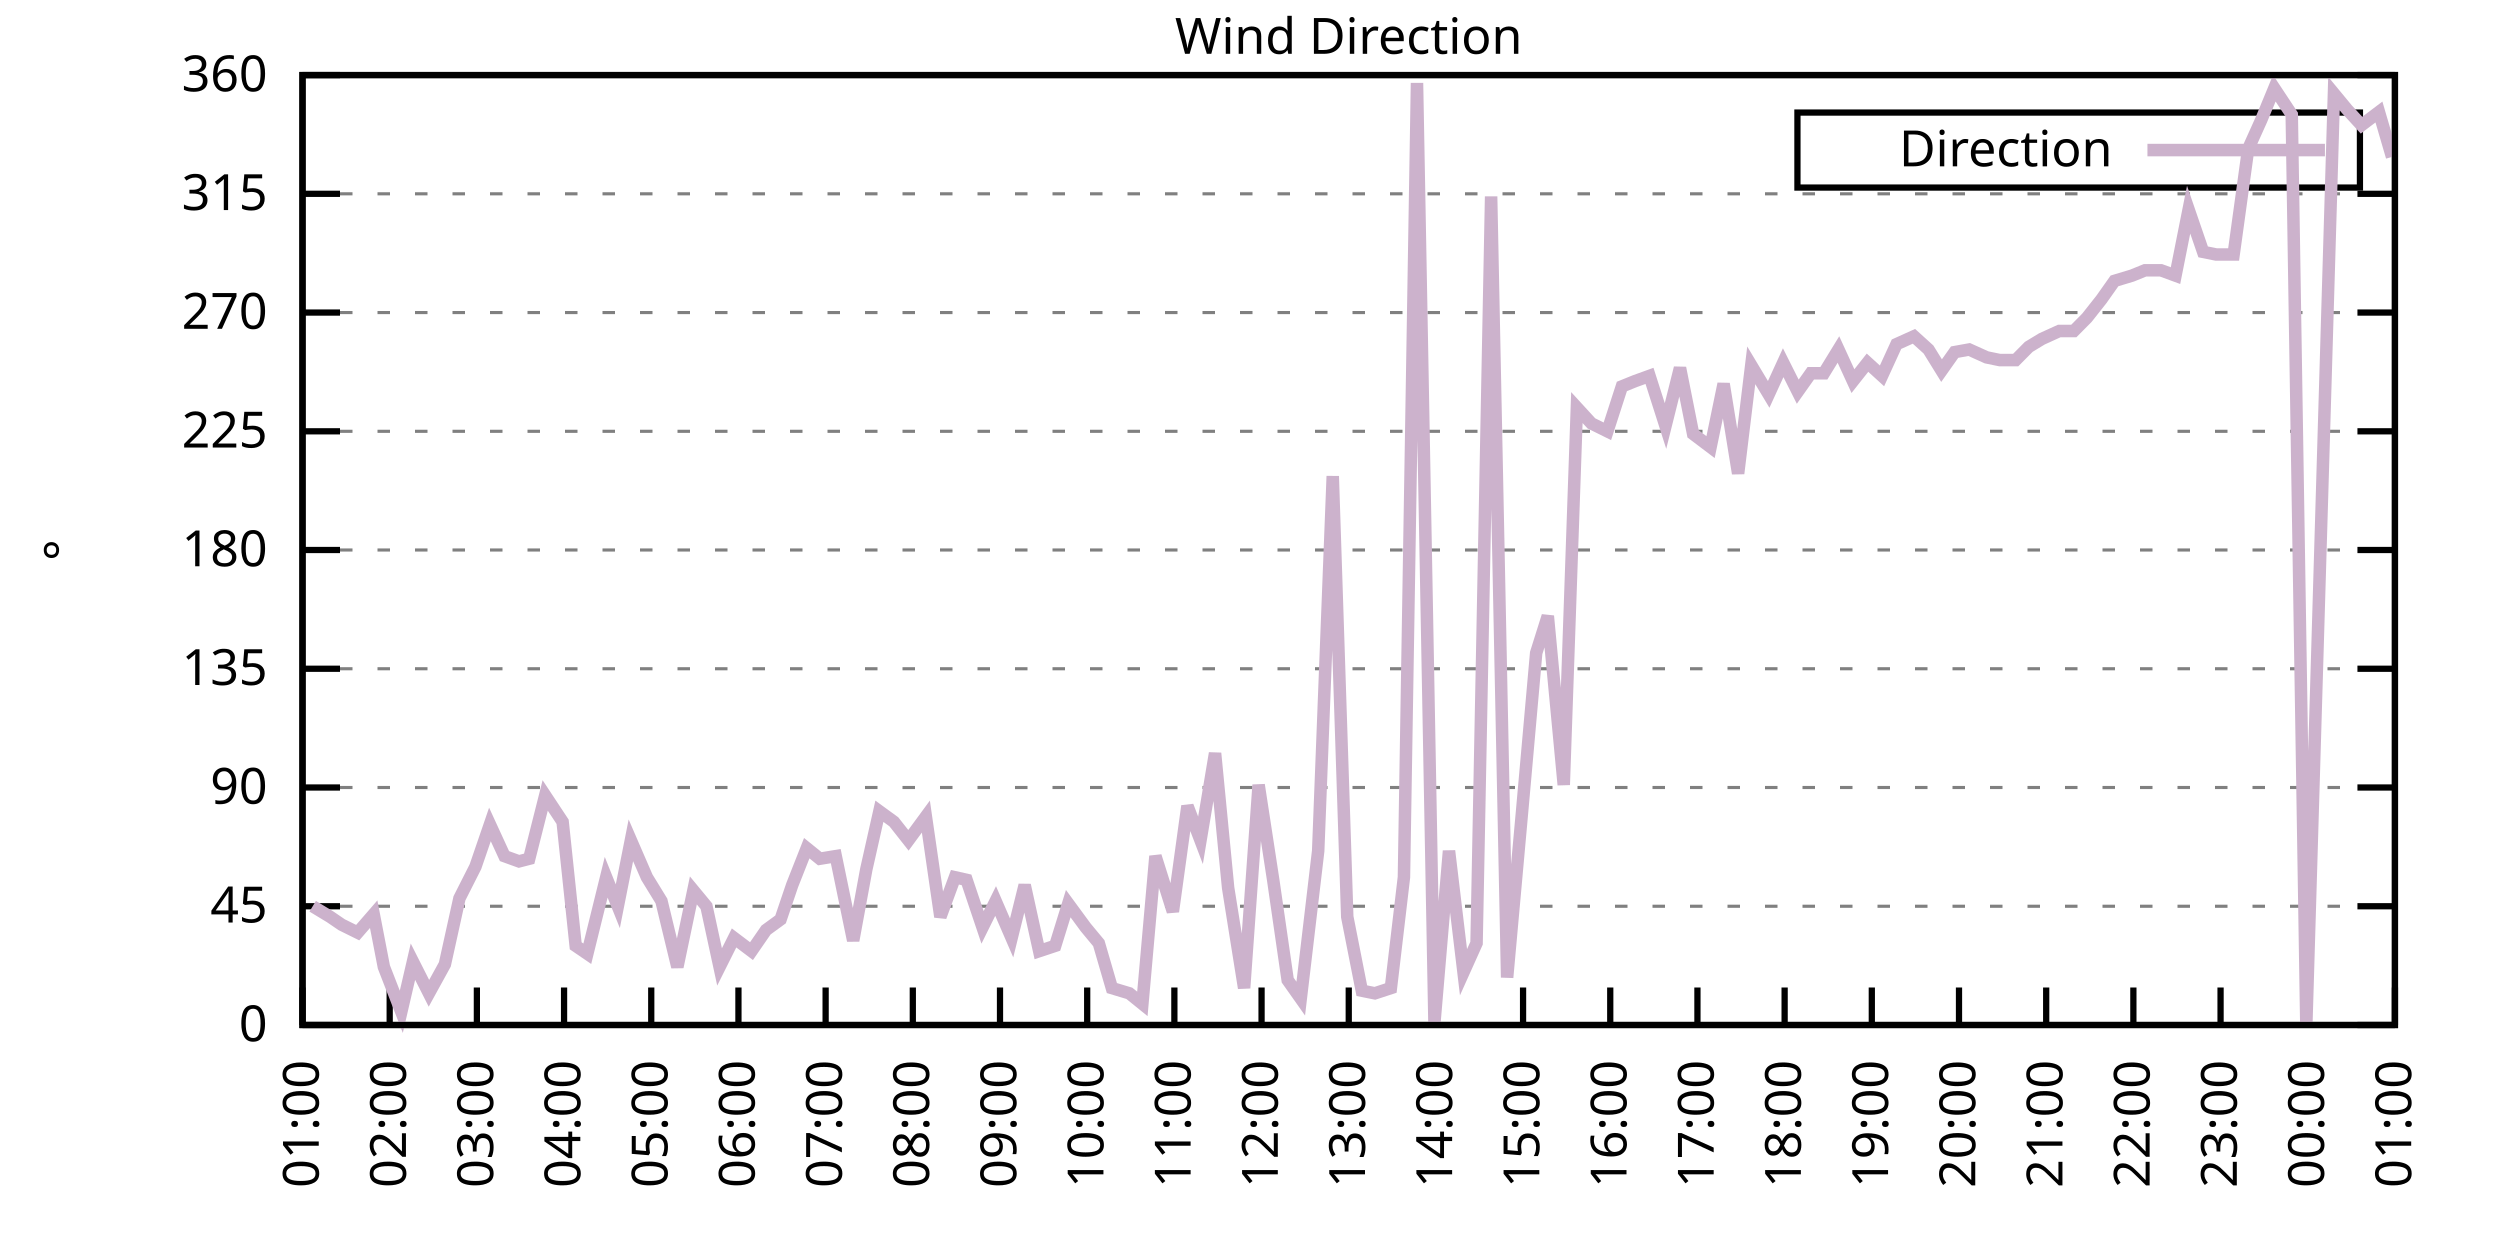
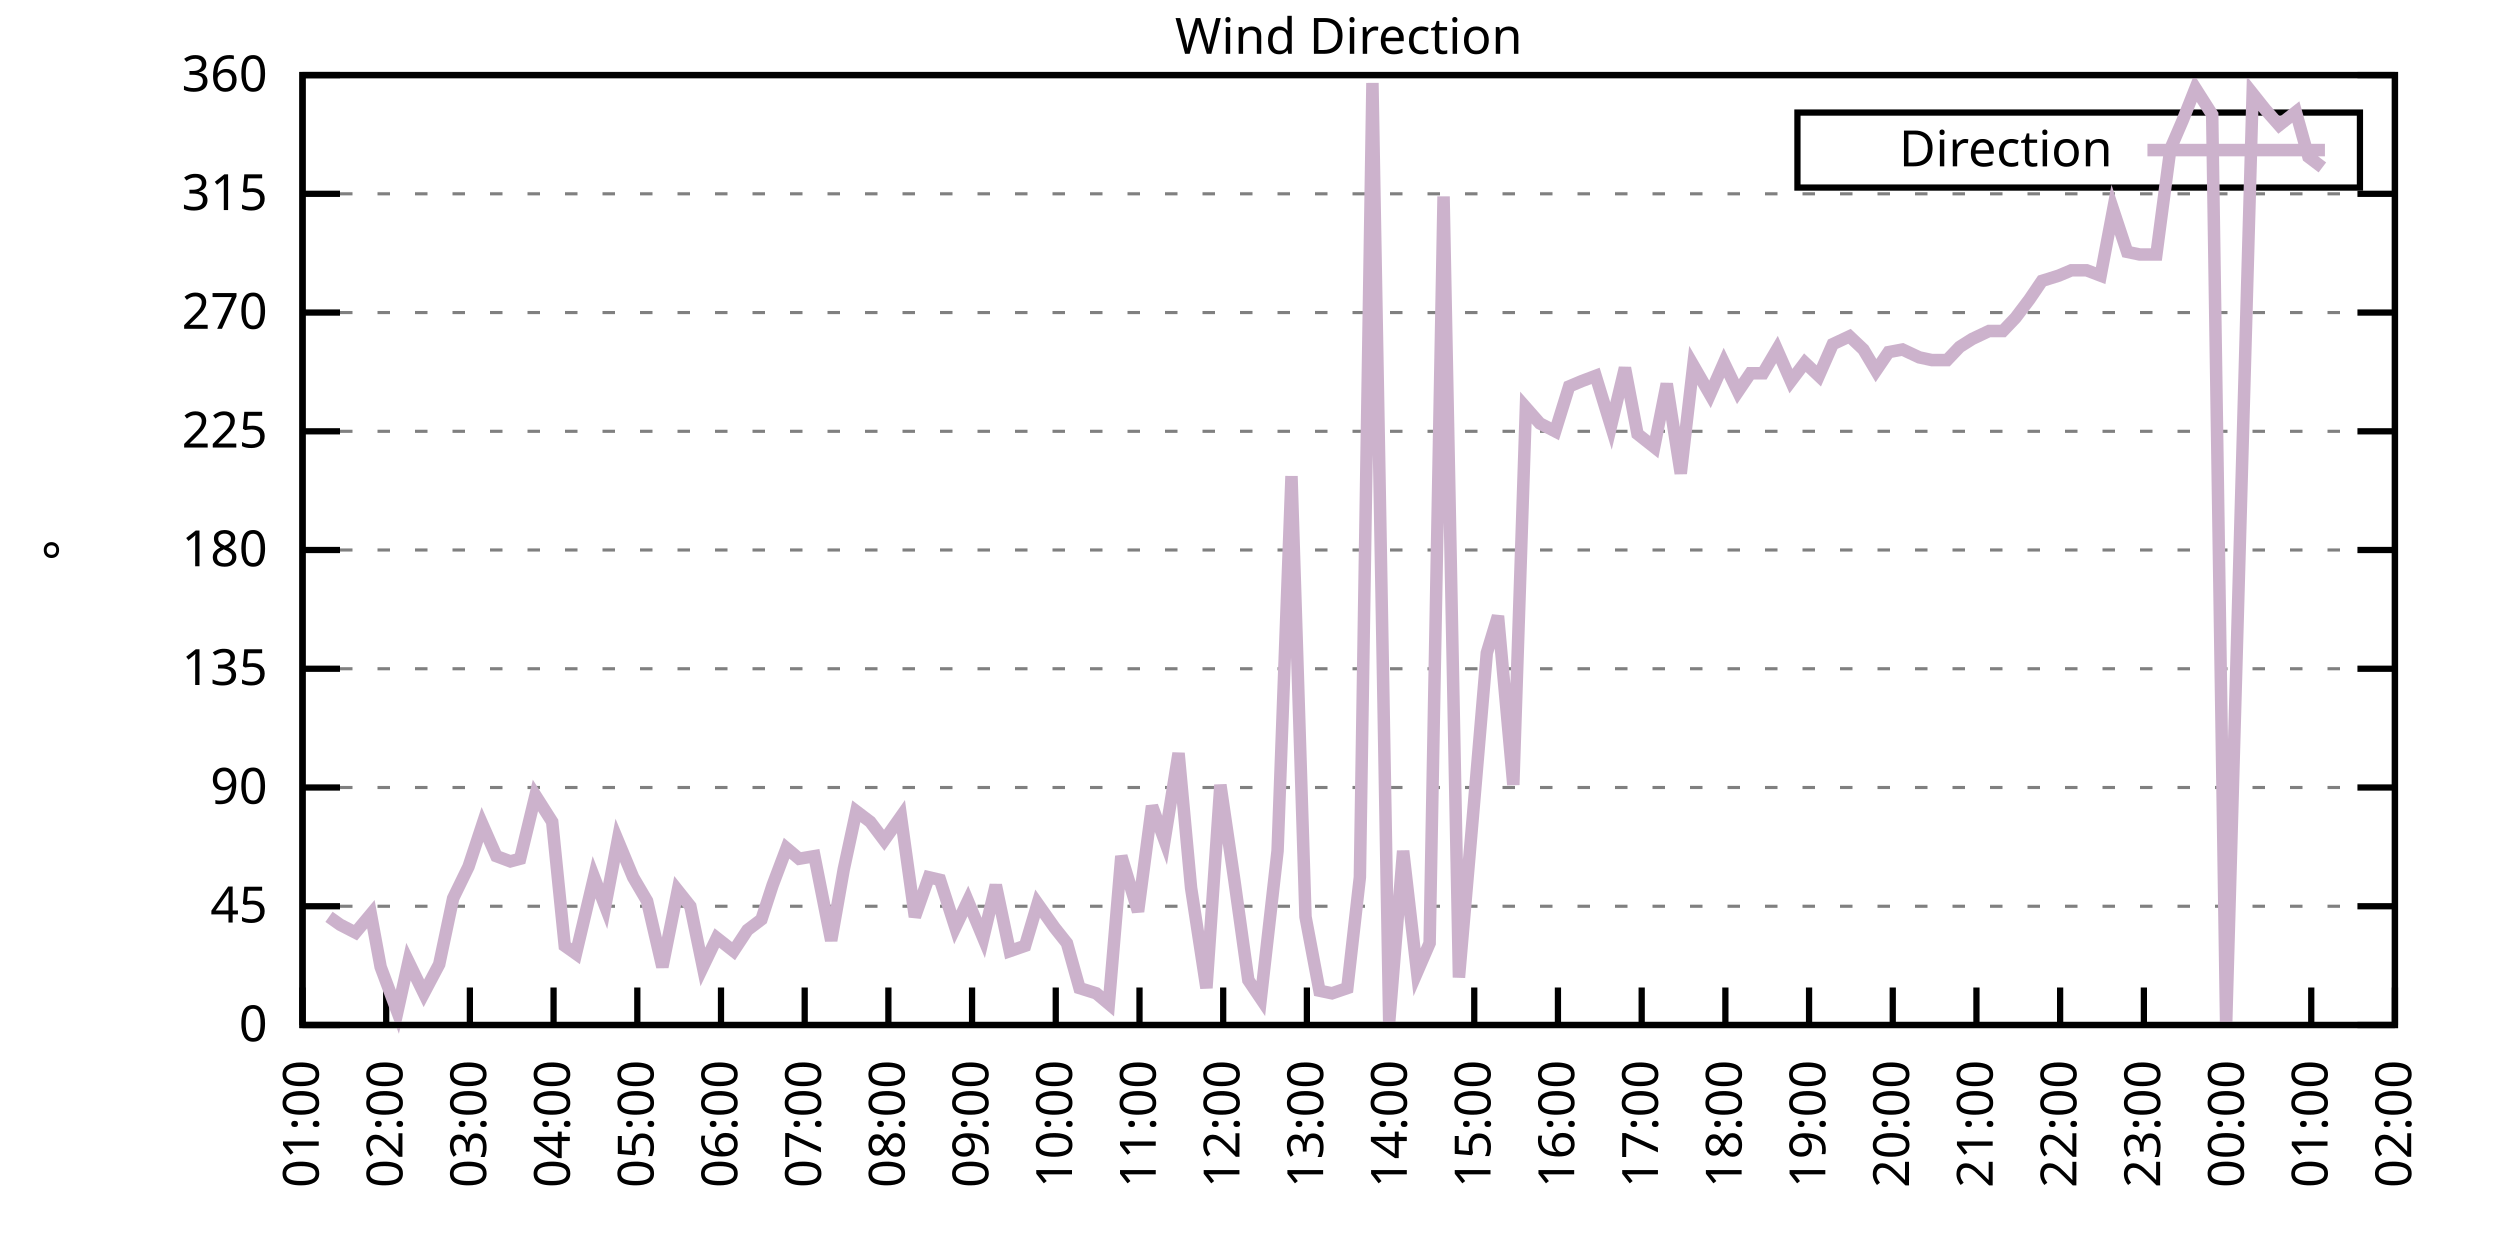
<svg xmlns="http://www.w3.org/2000/svg" xmlns:xlink="http://www.w3.org/1999/xlink" width="400" height="200" viewBox="0 0 400 200">
  <g id="gnuplot_canvas">
    <rect x="0" y="0" width="400" height="200" fill="none" />
    <defs>
      <circle id="gpDot" r="0.5" stroke-width="0.5" stroke="currentColor" />
      <path id="gpPt0" stroke-width="0.333" stroke="currentColor" d="M-1,0 h2 M0,-1 v2" />
      <path id="gpPt1" stroke-width="0.333" stroke="currentColor" d="M-1,-1 L1,1 M1,-1 L-1,1" />
      <path id="gpPt2" stroke-width="0.333" stroke="currentColor" d="M-1,0 L1,0 M0,-1 L0,1 M-1,-1 L1,1 M-1,1 L1,-1" />
      <rect id="gpPt3" stroke-width="0.333" stroke="currentColor" x="-1" y="-1" width="2" height="2" />
      <rect id="gpPt4" stroke-width="0.333" stroke="currentColor" fill="currentColor" x="-1" y="-1" width="2" height="2" />
      <circle id="gpPt5" stroke-width="0.333" stroke="currentColor" cx="0" cy="0" r="1" />
      <use xlink:href="#gpPt5" id="gpPt6" fill="currentColor" stroke="none" />
      <path id="gpPt7" stroke-width="0.333" stroke="currentColor" d="M0,-1.33 L-1.33,0.67 L1.33,0.67 z" />
      <use xlink:href="#gpPt7" id="gpPt8" fill="currentColor" stroke="none" />
      <use xlink:href="#gpPt7" id="gpPt9" stroke="currentColor" transform="rotate(180)" />
      <use xlink:href="#gpPt9" id="gpPt10" fill="currentColor" stroke="none" />
      <use xlink:href="#gpPt3" id="gpPt11" stroke="currentColor" transform="rotate(45)" />
      <use xlink:href="#gpPt11" id="gpPt12" fill="currentColor" stroke="none" />
      <path id="gpPt13" stroke-width="0.333" stroke="currentColor" d="M0,1.330 L1.265,0.411 L0.782,-1.067 L-0.782,-1.076 L-1.265,0.411 z" />
      <use xlink:href="#gpPt13" id="gpPt14" fill="currentColor" stroke="none" />
      <filter id="textbox" filterUnits="objectBoundingBox" x="0" y="0" height="1" width="1">
        <feFlood flood-color="white" flood-opacity="1" result="bgnd" />
        <feComposite in="SourceGraphic" in2="bgnd" operator="atop" />
      </filter>
      <filter id="greybox" filterUnits="objectBoundingBox" x="0" y="0" height="1" width="1">
        <feFlood flood-color="lightgrey" flood-opacity="1" result="grey" />
        <feComposite in="SourceGraphic" in2="grey" operator="atop" />
      </filter>
    </defs>
    <g fill="none" color="white" stroke="currentColor" stroke-width="1.00" stroke-linecap="butt" stroke-linejoin="miter">
</g>
    <g fill="none" color="black" stroke="currentColor" stroke-width="1.00" stroke-linecap="butt" stroke-linejoin="miter">
      <g stroke="none" shape-rendering="crispEdges">
        <polygon fill="rgb(255, 255, 255)" points="48.40,164.00 383.18,164.00 383.18,12.02 48.40,12.02 " />
      </g>
    </g>
    <g fill="none" color="black" stroke="currentColor" stroke-width="1.00" stroke-linecap="butt" stroke-linejoin="miter">
</g>
    <g fill="none" color="black" stroke="black" stroke-width="0.50" stroke-linecap="butt" stroke-linejoin="miter">
</g>
    <g fill="none" color="gray" stroke="currentColor" stroke-width="0.50" stroke-linecap="butt" stroke-linejoin="miter">
      <path stroke="gray" stroke-dasharray="2,4" class="gridline" d="M48.40,164.00 L383.19,164.00  " />
    </g>
    <g fill="none" color="gray" stroke="gray" stroke-width="1.00" stroke-linecap="butt" stroke-linejoin="miter">
</g>
    <g fill="none" color="black" stroke="currentColor" stroke-width="1.00" stroke-linecap="butt" stroke-linejoin="miter">
      <path stroke="black" d="M48.40,164.00 L54.40,164.00 M383.19,164.00 L377.19,164.00  " />
      <g transform="translate(42.80,166.60)" stroke="none" fill="black" font-family="Sans" font-size="8.00" text-anchor="end">
        <text>
          <tspan font-family="Sans"> 0</tspan>
        </text>
      </g>
    </g>
    <g fill="none" color="black" stroke="currentColor" stroke-width="1.00" stroke-linecap="butt" stroke-linejoin="miter">
</g>
    <g fill="none" color="black" stroke="black" stroke-width="0.50" stroke-linecap="butt" stroke-linejoin="miter">
</g>
    <g fill="none" color="gray" stroke="currentColor" stroke-width="0.50" stroke-linecap="butt" stroke-linejoin="miter">
      <path stroke="gray" stroke-dasharray="2,4" class="gridline" d="M48.40,145.00 L383.19,145.00  " />
    </g>
    <g fill="none" color="gray" stroke="gray" stroke-width="1.00" stroke-linecap="butt" stroke-linejoin="miter">
</g>
    <g fill="none" color="black" stroke="currentColor" stroke-width="1.00" stroke-linecap="butt" stroke-linejoin="miter">
      <path stroke="black" d="M48.40,145.00 L54.40,145.00 M383.19,145.00 L377.19,145.00  " />
      <g transform="translate(42.80,147.60)" stroke="none" fill="black" font-family="Sans" font-size="8.00" text-anchor="end">
        <text>
          <tspan font-family="Sans"> 45</tspan>
        </text>
      </g>
    </g>
    <g fill="none" color="black" stroke="currentColor" stroke-width="1.00" stroke-linecap="butt" stroke-linejoin="miter">
</g>
    <g fill="none" color="black" stroke="black" stroke-width="0.50" stroke-linecap="butt" stroke-linejoin="miter">
</g>
    <g fill="none" color="gray" stroke="currentColor" stroke-width="0.50" stroke-linecap="butt" stroke-linejoin="miter">
      <path stroke="gray" stroke-dasharray="2,4" class="gridline" d="M48.40,126.00 L383.19,126.00  " />
    </g>
    <g fill="none" color="gray" stroke="gray" stroke-width="1.00" stroke-linecap="butt" stroke-linejoin="miter">
</g>
    <g fill="none" color="black" stroke="currentColor" stroke-width="1.00" stroke-linecap="butt" stroke-linejoin="miter">
      <path stroke="black" d="M48.40,126.00 L54.40,126.00 M383.19,126.00 L377.19,126.00  " />
      <g transform="translate(42.80,128.60)" stroke="none" fill="black" font-family="Sans" font-size="8.00" text-anchor="end">
        <text>
          <tspan font-family="Sans"> 90</tspan>
        </text>
      </g>
    </g>
    <g fill="none" color="black" stroke="currentColor" stroke-width="1.00" stroke-linecap="butt" stroke-linejoin="miter">
</g>
    <g fill="none" color="black" stroke="black" stroke-width="0.50" stroke-linecap="butt" stroke-linejoin="miter">
</g>
    <g fill="none" color="gray" stroke="currentColor" stroke-width="0.50" stroke-linecap="butt" stroke-linejoin="miter">
      <path stroke="gray" stroke-dasharray="2,4" class="gridline" d="M48.40,107.00 L383.19,107.00  " />
    </g>
    <g fill="none" color="gray" stroke="gray" stroke-width="1.00" stroke-linecap="butt" stroke-linejoin="miter">
</g>
    <g fill="none" color="black" stroke="currentColor" stroke-width="1.00" stroke-linecap="butt" stroke-linejoin="miter">
      <path stroke="black" d="M48.40,107.00 L54.40,107.00 M383.19,107.00 L377.19,107.00  " />
      <g transform="translate(42.80,109.60)" stroke="none" fill="black" font-family="Sans" font-size="8.00" text-anchor="end">
        <text>
          <tspan font-family="Sans"> 135</tspan>
        </text>
      </g>
    </g>
    <g fill="none" color="black" stroke="currentColor" stroke-width="1.00" stroke-linecap="butt" stroke-linejoin="miter">
</g>
    <g fill="none" color="black" stroke="black" stroke-width="0.50" stroke-linecap="butt" stroke-linejoin="miter">
</g>
    <g fill="none" color="gray" stroke="currentColor" stroke-width="0.50" stroke-linecap="butt" stroke-linejoin="miter">
      <path stroke="gray" stroke-dasharray="2,4" class="gridline" d="M48.40,88.00 L383.19,88.00  " />
    </g>
    <g fill="none" color="gray" stroke="gray" stroke-width="1.00" stroke-linecap="butt" stroke-linejoin="miter">
</g>
    <g fill="none" color="black" stroke="currentColor" stroke-width="1.00" stroke-linecap="butt" stroke-linejoin="miter">
      <path stroke="black" d="M48.40,88.00 L54.40,88.00 M383.19,88.00 L377.19,88.00  " />
      <g transform="translate(42.80,90.60)" stroke="none" fill="black" font-family="Sans" font-size="8.00" text-anchor="end">
        <text>
          <tspan font-family="Sans"> 180</tspan>
        </text>
      </g>
    </g>
    <g fill="none" color="black" stroke="currentColor" stroke-width="1.00" stroke-linecap="butt" stroke-linejoin="miter">
</g>
    <g fill="none" color="black" stroke="black" stroke-width="0.50" stroke-linecap="butt" stroke-linejoin="miter">
</g>
    <g fill="none" color="gray" stroke="currentColor" stroke-width="0.50" stroke-linecap="butt" stroke-linejoin="miter">
      <path stroke="gray" stroke-dasharray="2,4" class="gridline" d="M48.40,69.01 L383.19,69.01  " />
    </g>
    <g fill="none" color="gray" stroke="gray" stroke-width="1.00" stroke-linecap="butt" stroke-linejoin="miter">
</g>
    <g fill="none" color="black" stroke="currentColor" stroke-width="1.00" stroke-linecap="butt" stroke-linejoin="miter">
      <path stroke="black" d="M48.40,69.01 L54.40,69.01 M383.19,69.01 L377.19,69.01  " />
      <g transform="translate(42.80,71.61)" stroke="none" fill="black" font-family="Sans" font-size="8.00" text-anchor="end">
        <text>
          <tspan font-family="Sans"> 225</tspan>
        </text>
      </g>
    </g>
    <g fill="none" color="black" stroke="currentColor" stroke-width="1.00" stroke-linecap="butt" stroke-linejoin="miter">
</g>
    <g fill="none" color="black" stroke="black" stroke-width="0.50" stroke-linecap="butt" stroke-linejoin="miter">
</g>
    <g fill="none" color="gray" stroke="currentColor" stroke-width="0.50" stroke-linecap="butt" stroke-linejoin="miter">
      <path stroke="gray" stroke-dasharray="2,4" class="gridline" d="M48.40,50.01 L383.19,50.01  " />
    </g>
    <g fill="none" color="gray" stroke="gray" stroke-width="1.00" stroke-linecap="butt" stroke-linejoin="miter">
</g>
    <g fill="none" color="black" stroke="currentColor" stroke-width="1.00" stroke-linecap="butt" stroke-linejoin="miter">
      <path stroke="black" d="M48.40,50.01 L54.40,50.01 M383.19,50.01 L377.19,50.01  " />
      <g transform="translate(42.80,52.61)" stroke="none" fill="black" font-family="Sans" font-size="8.00" text-anchor="end">
        <text>
          <tspan font-family="Sans"> 270</tspan>
        </text>
      </g>
    </g>
    <g fill="none" color="black" stroke="currentColor" stroke-width="1.00" stroke-linecap="butt" stroke-linejoin="miter">
</g>
    <g fill="none" color="black" stroke="black" stroke-width="0.50" stroke-linecap="butt" stroke-linejoin="miter">
</g>
    <g fill="none" color="gray" stroke="currentColor" stroke-width="0.50" stroke-linecap="butt" stroke-linejoin="miter">
      <path stroke="gray" stroke-dasharray="2,4" class="gridline" d="M48.40,31.01 L383.19,31.01  " />
    </g>
    <g fill="none" color="gray" stroke="gray" stroke-width="1.00" stroke-linecap="butt" stroke-linejoin="miter">
</g>
    <g fill="none" color="black" stroke="currentColor" stroke-width="1.00" stroke-linecap="butt" stroke-linejoin="miter">
      <path stroke="black" d="M48.40,31.01 L54.40,31.01 M383.19,31.01 L377.19,31.01  " />
      <g transform="translate(42.80,33.61)" stroke="none" fill="black" font-family="Sans" font-size="8.00" text-anchor="end">
        <text>
          <tspan font-family="Sans"> 315</tspan>
        </text>
      </g>
    </g>
    <g fill="none" color="black" stroke="currentColor" stroke-width="1.00" stroke-linecap="butt" stroke-linejoin="miter">
</g>
    <g fill="none" color="black" stroke="black" stroke-width="0.50" stroke-linecap="butt" stroke-linejoin="miter">
</g>
    <g fill="none" color="gray" stroke="currentColor" stroke-width="0.50" stroke-linecap="butt" stroke-linejoin="miter">
      <path stroke="gray" stroke-dasharray="2,4" class="gridline" d="M48.40,12.01 L383.19,12.01  " />
    </g>
    <g fill="none" color="gray" stroke="gray" stroke-width="1.00" stroke-linecap="butt" stroke-linejoin="miter">
</g>
    <g fill="none" color="black" stroke="currentColor" stroke-width="1.00" stroke-linecap="butt" stroke-linejoin="miter">
      <path stroke="black" d="M48.40,12.01 L54.40,12.01 M383.19,12.01 L377.19,12.01  " />
      <g transform="translate(42.80,14.61)" stroke="none" fill="black" font-family="Sans" font-size="8.00" text-anchor="end">
        <text>
          <tspan font-family="Sans"> 360</tspan>
        </text>
      </g>
    </g>
    <g fill="none" color="black" stroke="currentColor" stroke-width="1.00" stroke-linecap="butt" stroke-linejoin="miter">
      <path stroke="black" d="M48.40,164.00 L48.40,158.00  " />
      <g transform="translate(51.00,169.60) rotate(270.00)" stroke="none" fill="black" font-family="Sans" font-size="8.00" text-anchor="end">
        <text>
          <tspan font-family="Sans">01:00</tspan>
        </text>
      </g>
    </g>
    <g fill="none" color="black" stroke="currentColor" stroke-width="1.00" stroke-linecap="butt" stroke-linejoin="miter">
-       <path stroke="black" d="M62.35,164.00 L62.35,158.00  " />
-       <g transform="translate(64.95,169.60) rotate(270.00)" stroke="none" fill="black" font-family="Sans" font-size="8.00" text-anchor="end">
+       <path stroke="black" d="M61.79,164.00 L61.79,158.00  " />
+       <g transform="translate(64.39,169.60) rotate(270.00)" stroke="none" fill="black" font-family="Sans" font-size="8.00" text-anchor="end">
        <text>
          <tspan font-family="Sans">02:00</tspan>
        </text>
      </g>
    </g>
    <g fill="none" color="black" stroke="currentColor" stroke-width="1.00" stroke-linecap="butt" stroke-linejoin="miter">
-       <path stroke="black" d="M76.30,164.00 L76.30,158.00  " />
-       <g transform="translate(78.90,169.60) rotate(270.00)" stroke="none" fill="black" font-family="Sans" font-size="8.00" text-anchor="end">
+       <path stroke="black" d="M75.18,164.00 L75.18,158.00  " />
+       <g transform="translate(77.78,169.60) rotate(270.00)" stroke="none" fill="black" font-family="Sans" font-size="8.00" text-anchor="end">
        <text>
          <tspan font-family="Sans">03:00</tspan>
        </text>
      </g>
    </g>
    <g fill="none" color="black" stroke="currentColor" stroke-width="1.00" stroke-linecap="butt" stroke-linejoin="miter">
-       <path stroke="black" d="M90.25,164.00 L90.25,158.00  " />
-       <g transform="translate(92.85,169.60) rotate(270.00)" stroke="none" fill="black" font-family="Sans" font-size="8.00" text-anchor="end">
+       <path stroke="black" d="M88.57,164.00 L88.57,158.00  " />
+       <g transform="translate(91.17,169.60) rotate(270.00)" stroke="none" fill="black" font-family="Sans" font-size="8.00" text-anchor="end">
        <text>
          <tspan font-family="Sans">04:00</tspan>
        </text>
      </g>
    </g>
    <g fill="none" color="black" stroke="currentColor" stroke-width="1.00" stroke-linecap="butt" stroke-linejoin="miter">
-       <path stroke="black" d="M104.20,164.00 L104.20,158.00  " />
-       <g transform="translate(106.80,169.60) rotate(270.00)" stroke="none" fill="black" font-family="Sans" font-size="8.00" text-anchor="end">
+       <path stroke="black" d="M101.97,164.00 L101.97,158.00  " />
+       <g transform="translate(104.57,169.60) rotate(270.00)" stroke="none" fill="black" font-family="Sans" font-size="8.00" text-anchor="end">
        <text>
          <tspan font-family="Sans">05:00</tspan>
        </text>
      </g>
    </g>
    <g fill="none" color="black" stroke="currentColor" stroke-width="1.00" stroke-linecap="butt" stroke-linejoin="miter">
-       <path stroke="black" d="M118.15,164.00 L118.15,158.00  " />
-       <g transform="translate(120.75,169.60) rotate(270.00)" stroke="none" fill="black" font-family="Sans" font-size="8.00" text-anchor="end">
+       <path stroke="black" d="M115.36,164.00 L115.36,158.00  " />
+       <g transform="translate(117.96,169.60) rotate(270.00)" stroke="none" fill="black" font-family="Sans" font-size="8.00" text-anchor="end">
        <text>
          <tspan font-family="Sans">06:00</tspan>
        </text>
      </g>
    </g>
    <g fill="none" color="black" stroke="currentColor" stroke-width="1.00" stroke-linecap="butt" stroke-linejoin="miter">
-       <path stroke="black" d="M132.10,164.00 L132.10,158.00  " />
-       <g transform="translate(134.70,169.60) rotate(270.00)" stroke="none" fill="black" font-family="Sans" font-size="8.00" text-anchor="end">
+       <path stroke="black" d="M128.75,164.00 L128.75,158.00  " />
+       <g transform="translate(131.35,169.60) rotate(270.00)" stroke="none" fill="black" font-family="Sans" font-size="8.00" text-anchor="end">
        <text>
          <tspan font-family="Sans">07:00</tspan>
        </text>
      </g>
    </g>
    <g fill="none" color="black" stroke="currentColor" stroke-width="1.00" stroke-linecap="butt" stroke-linejoin="miter">
-       <path stroke="black" d="M146.05,164.00 L146.05,158.00  " />
-       <g transform="translate(148.65,169.60) rotate(270.00)" stroke="none" fill="black" font-family="Sans" font-size="8.00" text-anchor="end">
+       <path stroke="black" d="M142.14,164.00 L142.14,158.00  " />
+       <g transform="translate(144.74,169.60) rotate(270.00)" stroke="none" fill="black" font-family="Sans" font-size="8.00" text-anchor="end">
        <text>
          <tspan font-family="Sans">08:00</tspan>
        </text>
      </g>
    </g>
    <g fill="none" color="black" stroke="currentColor" stroke-width="1.00" stroke-linecap="butt" stroke-linejoin="miter">
-       <path stroke="black" d="M160.00,164.00 L160.00,158.00  " />
-       <g transform="translate(162.60,169.60) rotate(270.00)" stroke="none" fill="black" font-family="Sans" font-size="8.00" text-anchor="end">
+       <path stroke="black" d="M155.53,164.00 L155.53,158.00  " />
+       <g transform="translate(158.13,169.60) rotate(270.00)" stroke="none" fill="black" font-family="Sans" font-size="8.00" text-anchor="end">
        <text>
          <tspan font-family="Sans">09:00</tspan>
        </text>
      </g>
    </g>
    <g fill="none" color="black" stroke="currentColor" stroke-width="1.00" stroke-linecap="butt" stroke-linejoin="miter">
-       <path stroke="black" d="M173.95,164.00 L173.95,158.00  " />
-       <g transform="translate(176.55,169.60) rotate(270.00)" stroke="none" fill="black" font-family="Sans" font-size="8.00" text-anchor="end">
+       <path stroke="black" d="M168.92,164.00 L168.92,158.00  " />
+       <g transform="translate(171.52,169.60) rotate(270.00)" stroke="none" fill="black" font-family="Sans" font-size="8.00" text-anchor="end">
        <text>
          <tspan font-family="Sans">10:00</tspan>
        </text>
      </g>
    </g>
    <g fill="none" color="black" stroke="currentColor" stroke-width="1.00" stroke-linecap="butt" stroke-linejoin="miter">
-       <path stroke="black" d="M187.90,164.00 L187.90,158.00  " />
-       <g transform="translate(190.50,169.60) rotate(270.00)" stroke="none" fill="black" font-family="Sans" font-size="8.00" text-anchor="end">
+       <path stroke="black" d="M182.32,164.00 L182.32,158.00  " />
+       <g transform="translate(184.92,169.60) rotate(270.00)" stroke="none" fill="black" font-family="Sans" font-size="8.00" text-anchor="end">
        <text>
          <tspan font-family="Sans">11:00</tspan>
        </text>
      </g>
    </g>
    <g fill="none" color="black" stroke="currentColor" stroke-width="1.00" stroke-linecap="butt" stroke-linejoin="miter">
-       <path stroke="black" d="M201.85,164.00 L201.85,158.00  " />
-       <g transform="translate(204.45,169.60) rotate(270.00)" stroke="none" fill="black" font-family="Sans" font-size="8.00" text-anchor="end">
+       <path stroke="black" d="M195.71,164.00 L195.71,158.00  " />
+       <g transform="translate(198.31,169.60) rotate(270.00)" stroke="none" fill="black" font-family="Sans" font-size="8.00" text-anchor="end">
        <text>
          <tspan font-family="Sans">12:00</tspan>
        </text>
      </g>
    </g>
    <g fill="none" color="black" stroke="currentColor" stroke-width="1.00" stroke-linecap="butt" stroke-linejoin="miter">
-       <path stroke="black" d="M215.80,164.00 L215.80,158.00  " />
-       <g transform="translate(218.40,169.60) rotate(270.00)" stroke="none" fill="black" font-family="Sans" font-size="8.00" text-anchor="end">
+       <path stroke="black" d="M209.10,164.00 L209.10,158.00  " />
+       <g transform="translate(211.70,169.60) rotate(270.00)" stroke="none" fill="black" font-family="Sans" font-size="8.00" text-anchor="end">
        <text>
          <tspan font-family="Sans">13:00</tspan>
        </text>
      </g>
    </g>
    <g fill="none" color="black" stroke="currentColor" stroke-width="1.00" stroke-linecap="butt" stroke-linejoin="miter">
-       <path stroke="black" d="M229.74,164.00 L229.74,158.00  " />
-       <g transform="translate(232.34,169.60) rotate(270.00)" stroke="none" fill="black" font-family="Sans" font-size="8.00" text-anchor="end">
+       <path stroke="black" d="M222.49,164.00 L222.49,158.00  " />
+       <g transform="translate(225.09,169.60) rotate(270.00)" stroke="none" fill="black" font-family="Sans" font-size="8.00" text-anchor="end">
        <text>
          <tspan font-family="Sans">14:00</tspan>
        </text>
      </g>
    </g>
    <g fill="none" color="black" stroke="currentColor" stroke-width="1.00" stroke-linecap="butt" stroke-linejoin="miter">
-       <path stroke="black" d="M243.69,164.00 L243.69,158.00  " />
-       <g transform="translate(246.29,169.60) rotate(270.00)" stroke="none" fill="black" font-family="Sans" font-size="8.00" text-anchor="end">
+       <path stroke="black" d="M235.88,164.00 L235.88,158.00  " />
+       <g transform="translate(238.48,169.60) rotate(270.00)" stroke="none" fill="black" font-family="Sans" font-size="8.00" text-anchor="end">
        <text>
          <tspan font-family="Sans">15:00</tspan>
        </text>
      </g>
    </g>
    <g fill="none" color="black" stroke="currentColor" stroke-width="1.00" stroke-linecap="butt" stroke-linejoin="miter">
-       <path stroke="black" d="M257.64,164.00 L257.64,158.00  " />
-       <g transform="translate(260.24,169.60) rotate(270.00)" stroke="none" fill="black" font-family="Sans" font-size="8.00" text-anchor="end">
+       <path stroke="black" d="M249.27,164.00 L249.27,158.00  " />
+       <g transform="translate(251.87,169.60) rotate(270.00)" stroke="none" fill="black" font-family="Sans" font-size="8.00" text-anchor="end">
        <text>
          <tspan font-family="Sans">16:00</tspan>
        </text>
      </g>
    </g>
    <g fill="none" color="black" stroke="currentColor" stroke-width="1.00" stroke-linecap="butt" stroke-linejoin="miter">
-       <path stroke="black" d="M271.59,164.00 L271.59,158.00  " />
-       <g transform="translate(274.19,169.60) rotate(270.00)" stroke="none" fill="black" font-family="Sans" font-size="8.00" text-anchor="end">
+       <path stroke="black" d="M262.67,164.00 L262.67,158.00  " />
+       <g transform="translate(265.27,169.60) rotate(270.00)" stroke="none" fill="black" font-family="Sans" font-size="8.00" text-anchor="end">
        <text>
          <tspan font-family="Sans">17:00</tspan>
        </text>
      </g>
    </g>
    <g fill="none" color="black" stroke="currentColor" stroke-width="1.00" stroke-linecap="butt" stroke-linejoin="miter">
-       <path stroke="black" d="M285.54,164.00 L285.54,158.00  " />
-       <g transform="translate(288.14,169.60) rotate(270.00)" stroke="none" fill="black" font-family="Sans" font-size="8.00" text-anchor="end">
+       <path stroke="black" d="M276.06,164.00 L276.06,158.00  " />
+       <g transform="translate(278.66,169.60) rotate(270.00)" stroke="none" fill="black" font-family="Sans" font-size="8.00" text-anchor="end">
        <text>
          <tspan font-family="Sans">18:00</tspan>
        </text>
      </g>
    </g>
    <g fill="none" color="black" stroke="currentColor" stroke-width="1.00" stroke-linecap="butt" stroke-linejoin="miter">
-       <path stroke="black" d="M299.49,164.00 L299.49,158.00  " />
-       <g transform="translate(302.09,169.60) rotate(270.00)" stroke="none" fill="black" font-family="Sans" font-size="8.00" text-anchor="end">
+       <path stroke="black" d="M289.45,164.00 L289.45,158.00  " />
+       <g transform="translate(292.05,169.60) rotate(270.00)" stroke="none" fill="black" font-family="Sans" font-size="8.00" text-anchor="end">
        <text>
          <tspan font-family="Sans">19:00</tspan>
        </text>
      </g>
    </g>
    <g fill="none" color="black" stroke="currentColor" stroke-width="1.00" stroke-linecap="butt" stroke-linejoin="miter">
-       <path stroke="black" d="M313.44,164.00 L313.44,158.00  " />
-       <g transform="translate(316.04,169.60) rotate(270.00)" stroke="none" fill="black" font-family="Sans" font-size="8.00" text-anchor="end">
+       <path stroke="black" d="M302.84,164.00 L302.84,158.00  " />
+       <g transform="translate(305.44,169.60) rotate(270.00)" stroke="none" fill="black" font-family="Sans" font-size="8.00" text-anchor="end">
        <text>
          <tspan font-family="Sans">20:00</tspan>
        </text>
      </g>
    </g>
    <g fill="none" color="black" stroke="currentColor" stroke-width="1.00" stroke-linecap="butt" stroke-linejoin="miter">
-       <path stroke="black" d="M327.39,164.00 L327.39,158.00  " />
-       <g transform="translate(329.99,169.60) rotate(270.00)" stroke="none" fill="black" font-family="Sans" font-size="8.00" text-anchor="end">
+       <path stroke="black" d="M316.23,164.00 L316.23,158.00  " />
+       <g transform="translate(318.83,169.60) rotate(270.00)" stroke="none" fill="black" font-family="Sans" font-size="8.00" text-anchor="end">
        <text>
          <tspan font-family="Sans">21:00</tspan>
        </text>
      </g>
    </g>
    <g fill="none" color="black" stroke="currentColor" stroke-width="1.00" stroke-linecap="butt" stroke-linejoin="miter">
-       <path stroke="black" d="M341.34,164.00 L341.34,158.00  " />
-       <g transform="translate(343.94,169.60) rotate(270.00)" stroke="none" fill="black" font-family="Sans" font-size="8.00" text-anchor="end">
+       <path stroke="black" d="M329.62,164.00 L329.62,158.00  " />
+       <g transform="translate(332.22,169.60) rotate(270.00)" stroke="none" fill="black" font-family="Sans" font-size="8.00" text-anchor="end">
        <text>
          <tspan font-family="Sans">22:00</tspan>
        </text>
      </g>
    </g>
    <g fill="none" color="black" stroke="currentColor" stroke-width="1.00" stroke-linecap="butt" stroke-linejoin="miter">
-       <path stroke="black" d="M355.29,164.00 L355.29,158.00  " />
-       <g transform="translate(357.89,169.60) rotate(270.00)" stroke="none" fill="black" font-family="Sans" font-size="8.00" text-anchor="end">
+       <path stroke="black" d="M343.02,164.00 L343.02,158.00  " />
+       <g transform="translate(345.62,169.60) rotate(270.00)" stroke="none" fill="black" font-family="Sans" font-size="8.00" text-anchor="end">
        <text>
          <tspan font-family="Sans">23:00</tspan>
        </text>
      </g>
    </g>
    <g fill="none" color="black" stroke="currentColor" stroke-width="1.00" stroke-linecap="butt" stroke-linejoin="miter">
-       <path stroke="black" d="M369.24,164.00 L369.24,158.00  " />
-       <g transform="translate(371.84,169.60) rotate(270.00)" stroke="none" fill="black" font-family="Sans" font-size="8.00" text-anchor="end">
+       <path stroke="black" d="M356.41,164.00 L356.41,158.00  " />
+       <g transform="translate(359.01,169.60) rotate(270.00)" stroke="none" fill="black" font-family="Sans" font-size="8.00" text-anchor="end">
        <text>
          <tspan font-family="Sans">00:00</tspan>
+         </text>
+       </g>
+     </g>
+     <g fill="none" color="black" stroke="currentColor" stroke-width="1.00" stroke-linecap="butt" stroke-linejoin="miter">
+       <path stroke="black" d="M369.80,164.00 L369.80,158.00  " />
+       <g transform="translate(372.40,169.60) rotate(270.00)" stroke="none" fill="black" font-family="Sans" font-size="8.00" text-anchor="end">
+         <text>
+           <tspan font-family="Sans">01:00</tspan>
        </text>
      </g>
    </g>
    <g fill="none" color="black" stroke="currentColor" stroke-width="1.00" stroke-linecap="butt" stroke-linejoin="miter">
      <path stroke="black" d="M383.19,164.00 L383.19,158.00  " />
      <g transform="translate(385.79,169.60) rotate(270.00)" stroke="none" fill="black" font-family="Sans" font-size="8.00" text-anchor="end">
        <text>
-           <tspan font-family="Sans">01:00</tspan>
+           <tspan font-family="Sans">02:00</tspan>
        </text>
      </g>
    </g>
    <g fill="none" color="black" stroke="currentColor" stroke-width="1.00" stroke-linecap="butt" stroke-linejoin="miter">
</g>
    <g fill="none" color="black" stroke="currentColor" stroke-width="1.00" stroke-linecap="butt" stroke-linejoin="miter">
      <path stroke="black" d="M48.40,12.01 L48.40,164.00 L383.19,164.00 L383.19,12.01 L48.40,12.01 Z  " />
    </g>
    <g fill="none" color="black" stroke="currentColor" stroke-width="1.00" stroke-linecap="butt" stroke-linejoin="miter">
</g>
    <g fill="none" color="black" stroke="currentColor" stroke-width="1.00" stroke-linecap="butt" stroke-linejoin="miter">
      <path stroke="black" d="M287.59,30.01 L287.59,18.01 L377.59,18.01 L377.59,30.01 L287.59,30.01 Z  " />
    </g>
    <g id="Wind_direction_plot_1">
      <g fill="none" color="white" stroke="black" stroke-width="2.00" stroke-linecap="butt" stroke-linejoin="miter">
</g>
      <g fill="none" color="black" stroke="currentColor" stroke-width="2.00" stroke-linecap="butt" stroke-linejoin="miter">
        <g transform="translate(337.99,26.61)" stroke="none" fill="black" font-family="Sans" font-size="8.00" text-anchor="end">
          <text>
            <tspan font-family="Sans">Direction</tspan>
          </text>
        </g>
      </g>
      <g fill="none" color="black" stroke="currentColor" stroke-width="2.00" stroke-linecap="butt" stroke-linejoin="miter">
-         <path stroke="rgb(204, 178, 204)" d="M343.59,24.01 L371.99,24.01 M50.03,145.00 L52.82,146.69 L54.68,147.96 L57.23,149.22 L59.79,146.27 L61.42,154.71   L64.21,161.89 L66.07,153.87 L68.63,158.93 L71.18,154.29 L73.51,143.73 L76.07,138.67 L78.39,131.91 L80.72,136.98   L83.04,137.82 L84.67,137.40 L87.23,127.27 L90.02,131.49 L92.11,151.33 L93.97,152.60 L96.99,140.36 L98.85,145.00   L100.94,134.45 L103.50,140.36 L105.83,144.16 L108.38,154.71 L110.94,142.47 L113.03,145.00 L115.13,154.71 L117.45,150.07   L120.24,152.18 L122.57,148.80 L124.89,147.11 L126.75,141.62 L129.08,135.71 L131.17,137.40 L133.72,136.98 L136.51,150.49   L138.61,139.09 L140.70,129.80 L143.02,131.49 L145.35,134.45 L148.14,130.65 L150.46,146.69 L152.79,140.36 L154.65,140.78   L157.21,148.38 L159.30,144.16 L161.86,150.07 L163.95,141.62 L166.27,152.18 L168.83,151.33 L170.92,144.58 L173.71,148.38   L175.81,150.91 L177.90,158.09 L180.69,158.93 L182.78,160.62 L184.87,136.98 L187.66,145.85 L189.99,128.96 L192.08,134.45   L194.41,120.51 L196.50,142.05 L199.06,158.09 L201.38,125.58 L203.71,140.78 L206.03,156.82 L208.12,159.78 L210.91,136.14   L213.24,76.18 L215.56,146.69 L217.89,158.51 L219.98,158.93 L222.54,158.09 L224.63,140.36 L226.72,13.28 L229.51,163.58   L231.84,136.14 L234.16,155.56 L236.25,150.91 L238.58,31.43 L241.14,156.40 L243.46,130.65 L245.79,104.47 L247.65,98.56   L250.20,125.58 L252.30,65.21 L254.62,67.74 L257.18,69.01 L259.50,61.83 L261.60,60.98 L263.92,60.14 L266.48,68.16   L268.80,58.87 L270.90,69.43 L273.69,71.54 L275.78,61.41 L278.10,75.76 L280.20,58.45 L282.99,63.10 L285.31,58.03   L287.64,62.67 L289.73,59.72 L291.82,59.72 L294.15,55.92 L296.47,60.98 L298.80,58.03 L301.12,60.14 L303.44,55.07   L306.23,53.81 L308.56,55.92 L310.65,59.30 L312.74,56.34 L315.07,55.92 L317.86,57.18 L319.95,57.61 L322.51,57.61   L324.60,55.50 L326.69,54.23 L329.48,52.96 L331.81,52.96 L333.90,50.85 L336.23,47.90 L338.32,44.94 L341.11,44.10   L343.20,43.25 L345.76,43.25 L348.08,44.10 L350.18,33.54 L352.50,40.30 L354.59,40.72 L357.38,40.72 L359.71,23.83   L361.80,19.19 L363.89,14.12 L366.68,18.34 L369.01,164.00 L373.43,14.97 L375.52,17.50 L377.84,20.03 L380.63,17.92   L382.73,25.10  " />
+         <path stroke="rgb(204, 178, 204)" d="M343.59,24.01 L371.99,24.01 M52.64,146.69 L54.43,147.96 L56.88,149.22 L59.34,146.27 L60.90,154.71 L63.58,161.89   L65.36,153.87 L67.82,158.93 L70.27,154.29 L72.50,143.73 L74.96,138.67 L77.19,131.91 L79.42,136.98 L81.66,137.82   L83.22,137.40 L85.67,127.27 L88.35,131.49 L90.36,151.33 L92.15,152.60 L95.05,140.36 L96.83,145.00 L98.84,134.45   L101.30,140.36 L103.53,144.16 L105.98,154.71 L108.44,142.47 L110.45,145.00 L112.46,154.71 L114.69,150.07 L117.37,152.18   L119.60,148.80 L121.83,147.11 L123.62,141.62 L125.85,135.71 L127.86,137.40 L130.31,136.98 L132.99,150.49 L135.00,139.09   L137.01,129.80 L139.24,131.49 L141.47,134.45 L144.15,130.65 L146.38,146.69 L148.61,140.36 L150.40,140.78 L152.85,148.38   L154.86,144.16 L157.32,150.07 L159.33,141.62 L161.56,152.18 L164.01,151.33 L166.02,144.58 L168.70,148.38 L170.71,150.91   L172.72,158.09 L175.40,158.93 L177.41,160.62 L179.41,136.98 L182.09,145.85 L184.32,128.96 L186.33,134.45 L188.57,120.51   L190.57,142.05 L193.03,158.09 L195.26,125.58 L197.49,140.78 L199.73,156.82 L201.73,159.78 L204.41,136.14 L206.64,76.18   L208.88,146.69 L211.11,158.51 L213.12,158.93 L215.57,158.09 L217.58,140.36 L219.59,13.28 L222.27,163.58 L224.50,136.14   L226.73,155.56 L228.74,150.91 L230.97,31.43 L233.43,156.40 L235.66,130.65 L237.89,104.47 L239.68,98.56 L242.13,125.58   L244.14,65.21 L246.37,67.74 L248.83,69.01 L251.06,61.83 L253.07,60.98 L255.30,60.14 L257.76,68.16 L259.99,58.87   L262.00,69.43 L264.67,71.54 L266.68,61.41 L268.92,75.76 L270.92,58.45 L273.60,63.10 L275.83,58.03 L278.07,62.67   L280.07,59.72 L282.08,59.72 L284.32,55.92 L286.55,60.98 L288.78,58.03 L291.01,60.14 L293.24,55.07 L295.92,53.81   L298.15,55.92 L300.16,59.30 L302.17,56.34 L304.40,55.92 L307.08,57.18 L309.09,57.61 L311.54,57.61 L313.55,55.50   L315.56,54.23 L318.24,52.96 L320.47,52.96 L322.48,50.85 L324.71,47.90 L326.72,44.94 L329.40,44.10 L331.41,43.25   L333.86,43.25 L336.10,44.10 L338.10,33.54 L340.34,40.30 L342.35,40.72 L345.02,40.72 L347.26,23.83 L349.26,19.19   L351.27,14.12 L353.95,18.34 L356.18,164.00 L360.42,14.97 L362.43,17.50 L364.66,20.03 L367.34,17.92 L369.35,25.10   L371.58,26.79  " />
      </g>
    </g>
    <g fill="none" color="black" stroke="currentColor" stroke-width="2.00" stroke-linecap="butt" stroke-linejoin="miter">
</g>
    <g fill="none" color="black" stroke="black" stroke-width="1.00" stroke-linecap="butt" stroke-linejoin="miter">
</g>
    <g fill="none" color="black" stroke="currentColor" stroke-width="1.00" stroke-linecap="butt" stroke-linejoin="miter">
      <path stroke="black" d="M48.40,12.01 L48.40,164.00 L383.19,164.00 L383.19,12.01 L48.40,12.01 Z  " />
      <g transform="translate(12.80,88.01) rotate(270.00)" stroke="none" fill="black" font-family="Sans" font-size="8.00" text-anchor="middle">
        <text>
          <tspan font-family="Sans">°</tspan>
        </text>
      </g>
    </g>
    <g fill="none" color="black" stroke="currentColor" stroke-width="1.00" stroke-linecap="butt" stroke-linejoin="miter">
</g>
    <g fill="none" color="black" stroke="currentColor" stroke-width="1.00" stroke-linecap="butt" stroke-linejoin="miter">
      <g transform="translate(215.79,8.61)" stroke="none" fill="black" font-family="Sans" font-size="8.00" text-anchor="middle">
        <text>
          <tspan font-family="Sans">Wind Direction</tspan>
        </text>
      </g>
    </g>
    <g fill="none" color="black" stroke="currentColor" stroke-width="1.00" stroke-linecap="butt" stroke-linejoin="miter">
</g>
  </g>
</svg>
